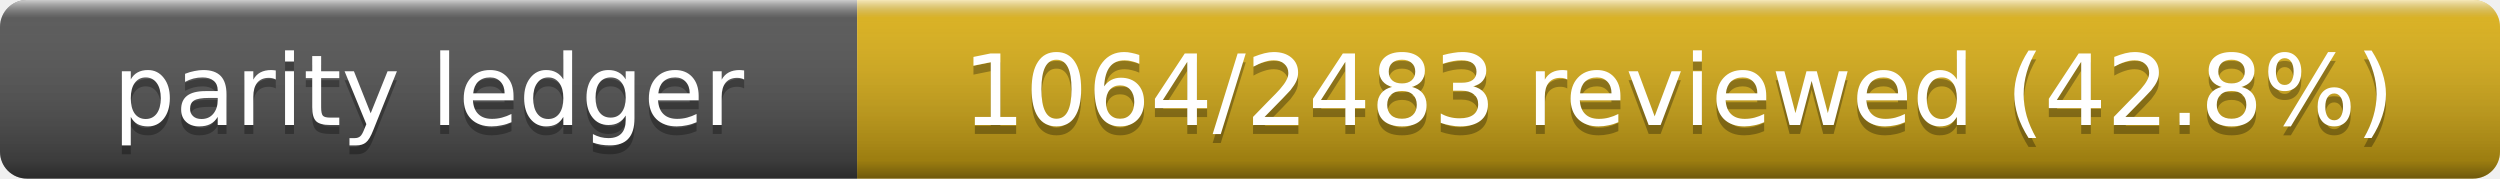
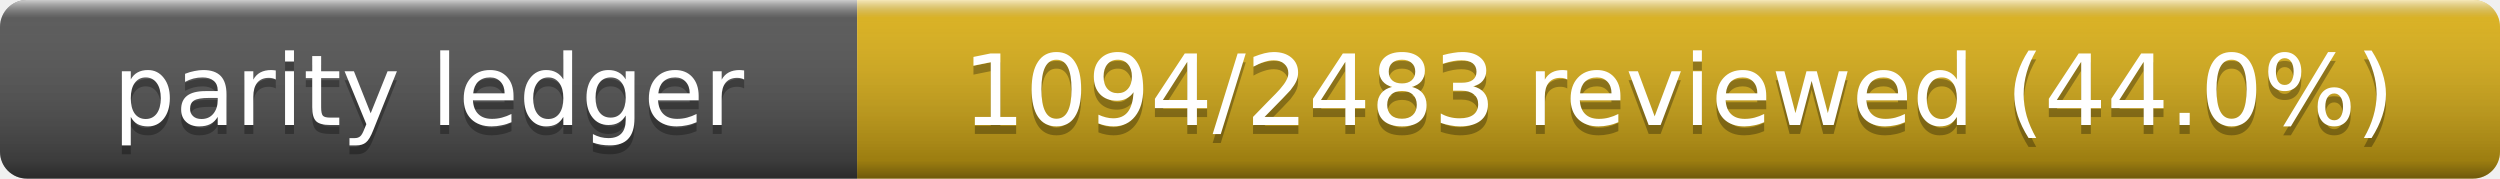
- <svg xmlns="http://www.w3.org/2000/svg" width="280" height="20" role="img" aria-label="Parity Ledger: 1064/2483 reviewed (42.8%)">
+ <svg xmlns="http://www.w3.org/2000/svg" width="280" height="20" role="img" aria-label="Parity Ledger: 1094/2483 reviewed (44.0%)">
  <linearGradient id="s" x2="0" y2="100%">
    <stop offset="0" stop-color="#fff" stop-opacity=".7" />
    <stop offset=".1" stop-color="#aaa" stop-opacity=".1" />
    <stop offset=".9" stop-opacity=".3" />
    <stop offset="1" stop-opacity=".5" />
  </linearGradient>
  <clipPath id="r">
    <rect width="280" height="20" rx="3" />
  </clipPath>
  <g clip-path="url(#r)">
    <rect width="96" height="20" fill="#555" />
    <rect x="96" width="184" height="20" fill="#dfb317" />
    <rect width="280" height="20" fill="url(#s)" />
  </g>
  <g fill="#fff" text-anchor="middle" font-family="Verdana,Geneva,DejaVu Sans,sans-serif" font-size="11">
    <text x="48" y="15" fill="#010101" fill-opacity=".3">parity ledger</text>
    <text x="48" y="14">parity ledger</text>
-     <text x="188" y="15" fill="#010101" fill-opacity=".3">1064/2483 reviewed (42.8%)</text>
-     <text x="188" y="14">1064/2483 reviewed (42.8%)</text>
+     <text x="188" y="15" fill="#010101" fill-opacity=".3">1094/2483 reviewed (44.0%)</text>
+     <text x="188" y="14">1094/2483 reviewed (44.0%)</text>
  </g>
</svg>
